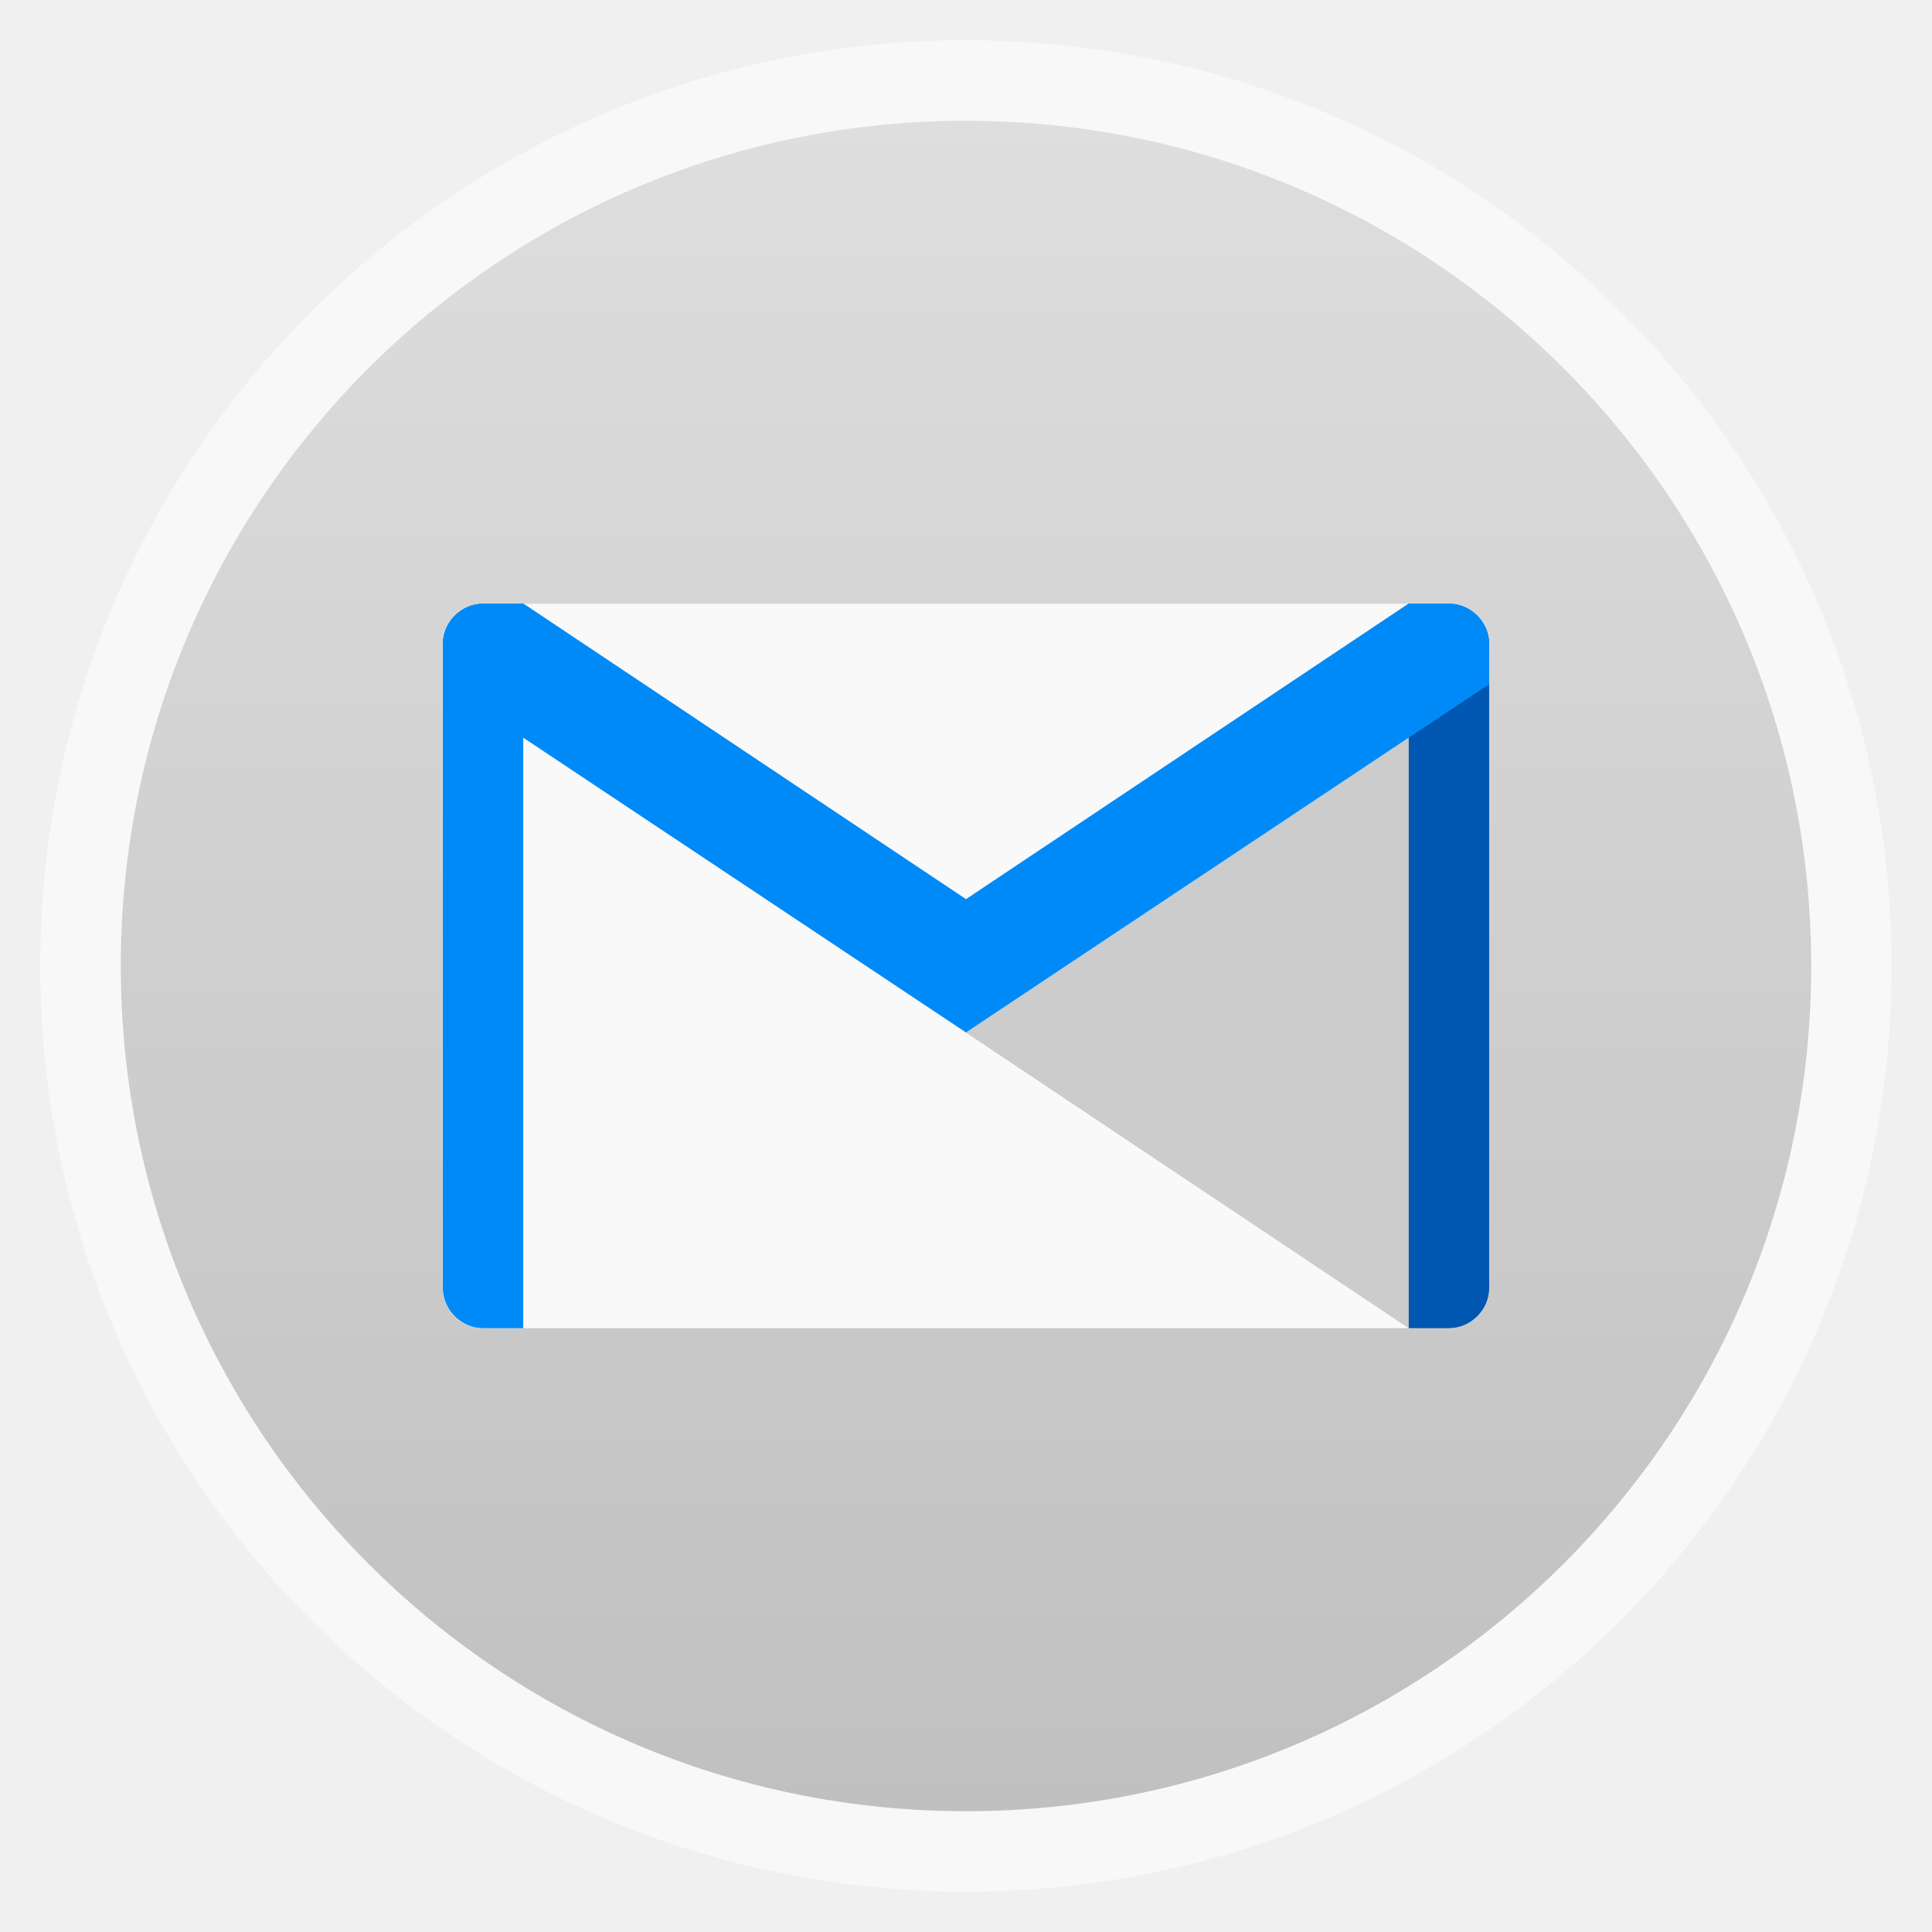
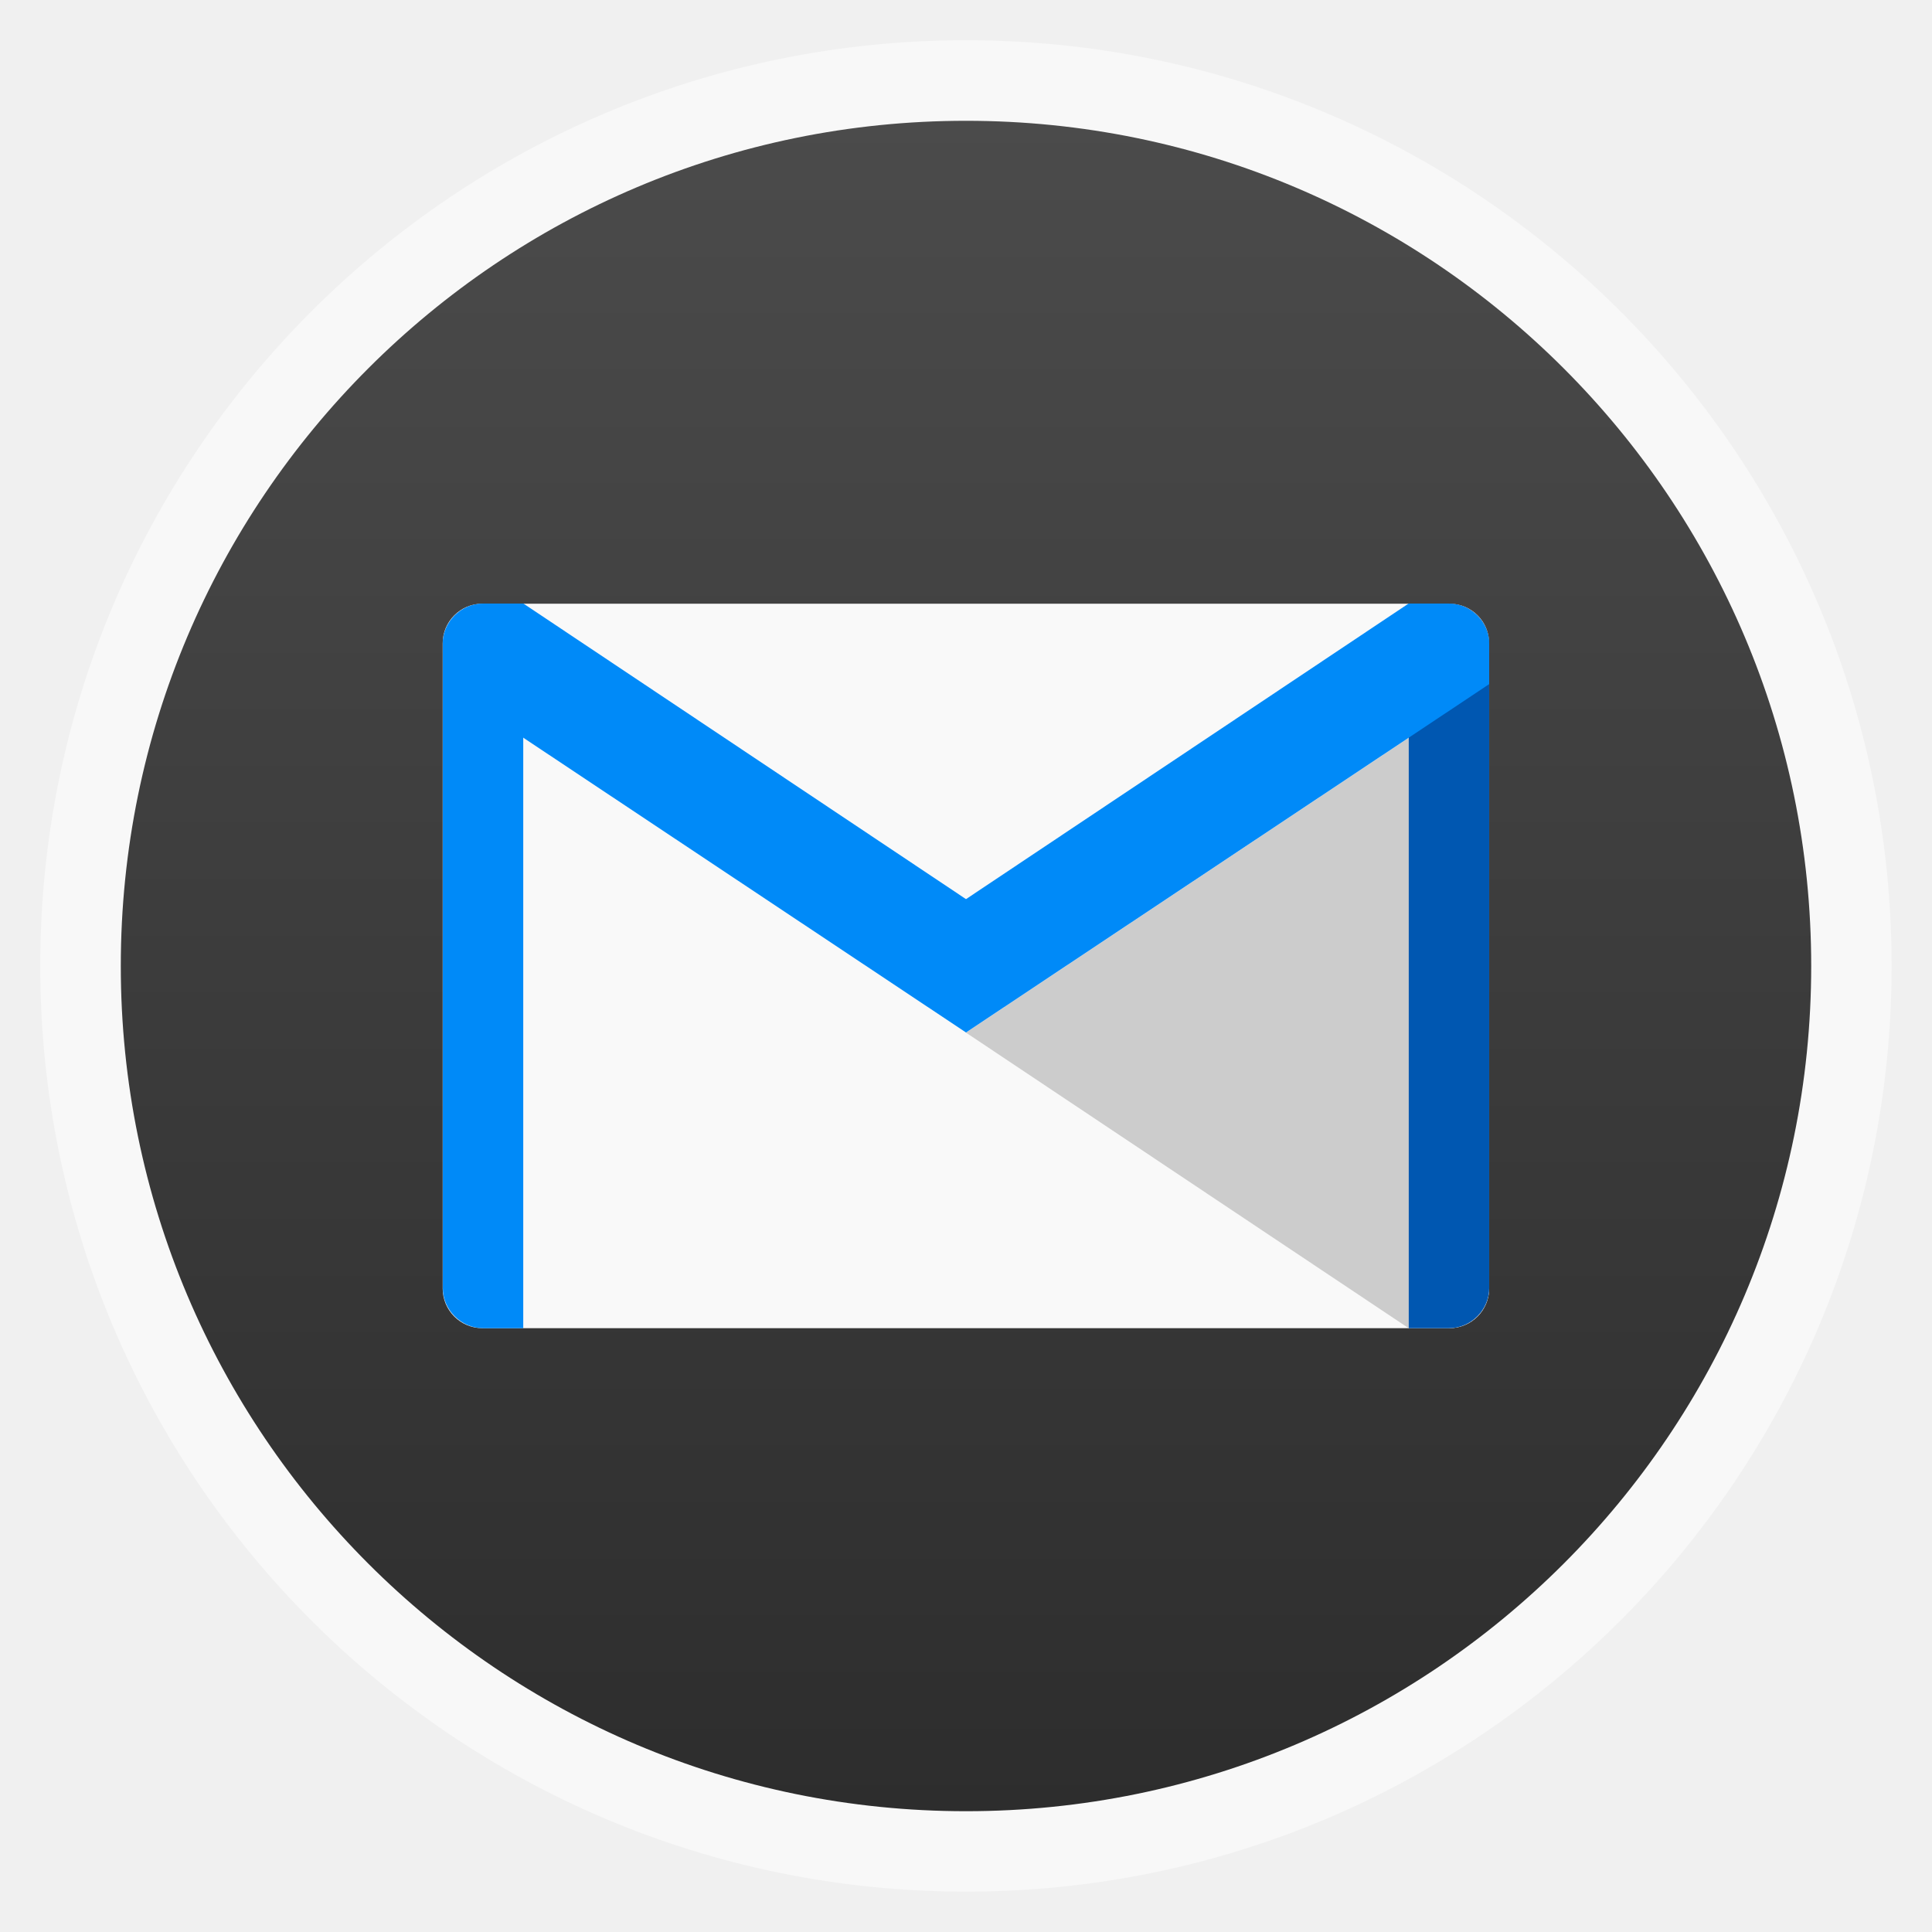
<svg xmlns="http://www.w3.org/2000/svg" xmlns:xlink="http://www.w3.org/1999/xlink" width="48" viewBox="0 0 13.547 13.547" height="48">
  <defs>
    <linearGradient id="linearGradient4460">
-       <stop offset="0" style="stop-color:#c0c0c0" />
-       <stop offset="1" style="stop-color:#dedede" />
+       <stop offset="0" style="stop-color:#2d2d2d" />
+       <stop offset="1" style="stop-color:#4b4b4b" />
    </linearGradient>
    <linearGradient gradientTransform="matrix(1.10525 0 0 1.10525 -134.2787 -295.7618)" xlink:href="#linearGradient4460" id="linearGradient3960" y1="279.096" y2="268.33" gradientUnits="userSpaceOnUse" x2="0" />
  </defs>
  <g style="fill-rule:evenodd">
    <rect width="12.982" x=".282" y=".282" rx="6.491" height="12.982" style="opacity:.5;fill:#fff" />
    <rect width="11.853" x=".847" y=".847" rx="5.926" height="11.853" style="fill:url(#linearGradient3960)" />
  </g>
  <rect width="7.338" x="3.104" y="4.233" rx=".278" height="5.08" style="fill:#f9f9f9" />
  <path style="fill:#ccc" d="M 37,17 24,25.656 35,33 l 1,0 c 0.546,0 1,-0.454 1,-1 l 0,-15 z" transform="scale(.28222)" />
  <path style="fill:#0057b1" d="m 9.878,4.233 0,5.08 0.282,0 c 0.154,0 0.282,-0.128 0.282,-0.282 l 0,-4.516 c 0,-0.154 -0.128,-0.282 -0.282,-0.282 l -0.282,0 z" />
  <g style="fill:#008af8">
    <path d="m 3.387,4.233 c -0.154,0 -0.282,0.128 -0.282,0.282 l 0,4.516 c 0,0.154 0.128,0.282 0.282,0.282 l 0.282,0 0,-5.08 -0.282,0 z" />
    <path d="m 3.387,4.233 c -0.154,0 -0.282,0.128 -0.282,0.282 l 0,0.282 3.669,2.443 0,-0.935 -3.104,-2.073 -0.282,0 z" />
    <path d="m 10.16,4.233 c 0.154,0 0.282,0.128 0.282,0.282 l 0,0.282 -3.669,2.443 0,-0.935 3.104,-2.073 0.282,0 z" />
  </g>
</svg>
